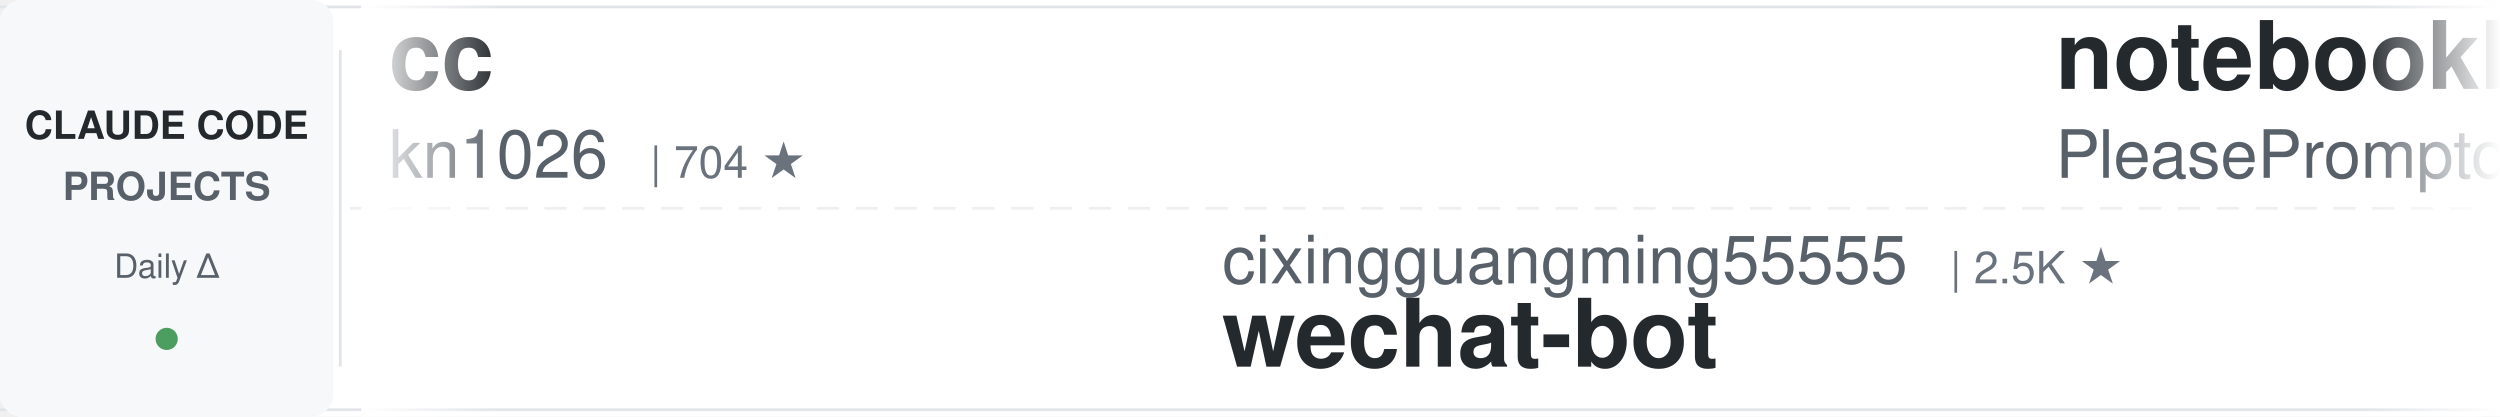
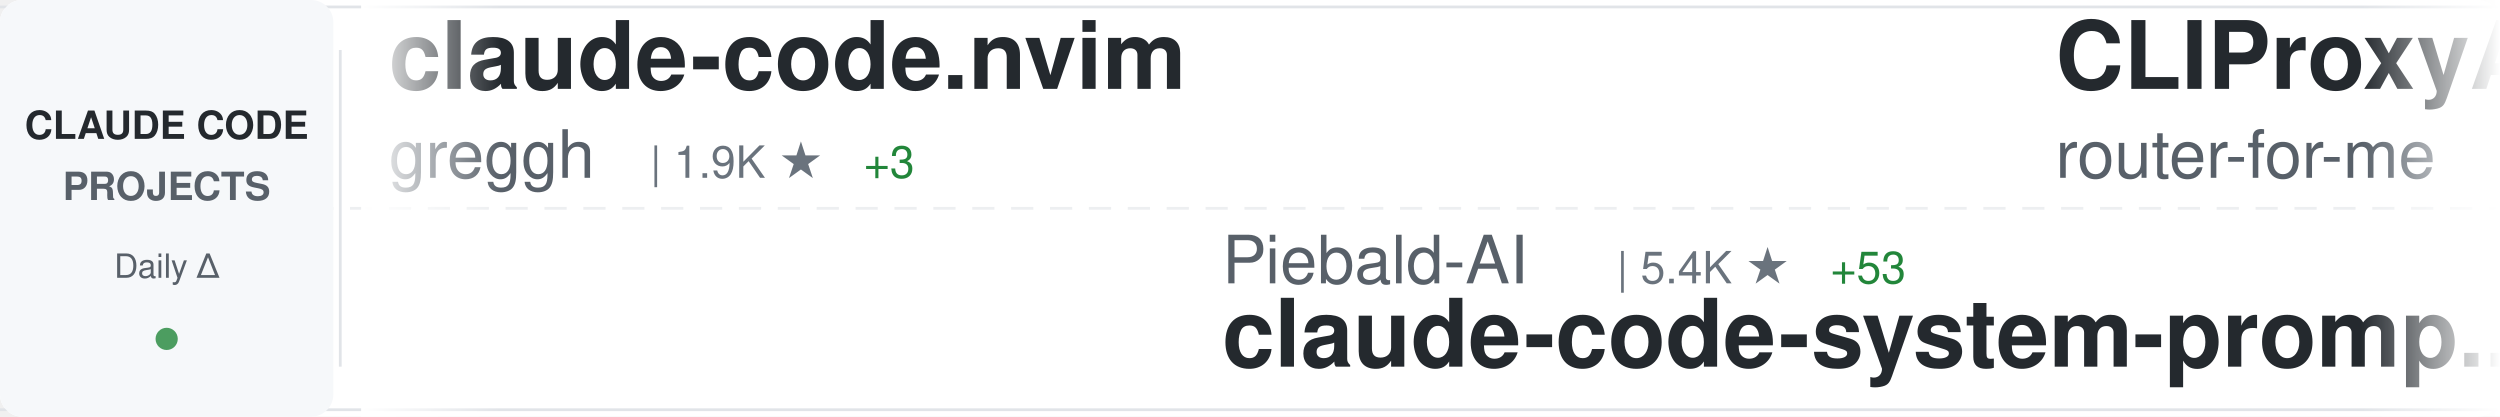
<svg xmlns="http://www.w3.org/2000/svg" width="900" height="150">
  <defs>
    <linearGradient id="awesomeLeftFade" x1="0%" y1="0%" x2="100%" y2="0%">
      <stop offset="0%" style="stop-color:#ffffff;stop-opacity:1" />
      <stop offset="100%" style="stop-color:#ffffff;stop-opacity:0" />
    </linearGradient>
    <linearGradient id="awesomeRightFade" x1="0%" y1="0%" x2="100%" y2="0%">
      <stop offset="0%" style="stop-color:#ffffff;stop-opacity:0" />
      <stop offset="100%" style="stop-color:#ffffff;stop-opacity:1" />
    </linearGradient>
  </defs>
  <rect width="900" height="150" fill="#ffffff" rx="8" />
  <rect x="0" y="2" width="900" height="1" fill="#e1e4e8" />
  <rect x="0" y="147" width="900" height="1" fill="#e1e4e8" />
  <line x1="0" y1="75" x2="900" y2="75" stroke="#e1e4e8" stroke-width="1" stroke-dasharray="8 6" opacity="0.6" />
  <rect x="0" y="0" width="120" height="150" fill="#f6f8fa" rx="8" />
  <text x="60" y="50" font-family="-apple-system, BlinkMacSystemFont, 'Segoe UI', Helvetica, Arial, sans-serif" font-size="14" font-weight="600" fill="#24292e" text-anchor="middle">CLAUDE CODE</text>
  <text x="60" y="72" font-family="-apple-system, BlinkMacSystemFont, 'Segoe UI', Helvetica, Arial, sans-serif" font-size="14" font-weight="600" fill="#586069" text-anchor="middle">PROJECTS</text>
  <text x="60" y="100" font-family="-apple-system, BlinkMacSystemFont, 'Segoe UI', Helvetica, Arial, sans-serif" font-size="12" font-weight="500" fill="#586069" text-anchor="middle">Daily Δ</text>
  <circle cx="60" cy="122" r="4" fill="#22863a" opacity="0.8" />
  <rect x="122" y="18" width="1" height="114" fill="#e1e4e8" />
  <clipPath id="awesomeTickerClip">
    <rect x="130" y="0" width="770" height="150" />
  </clipPath>
  <g clip-path="url(#awesomeTickerClip)">
    <g id="awesomeTickerItems">
      <animateTransform attributeName="transform" attributeType="XML" type="translate" from="0 0" to="-3000 0" dur="54s" repeatCount="indefinite" />
      <g transform="translate(0, 0)">
+         <text x="140" y="32" font-family="-apple-system, BlinkMacSystemFont, 'Segoe UI', Helvetica, Arial, sans-serif" font-size="34" font-weight="600" fill="#24292e">claude-code.nvim</text>
+         <text x="140" y="64" font-family="-apple-system, BlinkMacSystemFont, 'Segoe UI', Helvetica, Arial, sans-serif" font-size="24" font-weight="400" fill="#586069">greggh</text>
+         <text x="234" y="64" font-family="-apple-system, BlinkMacSystemFont, 'Segoe UI', Helvetica, Arial, sans-serif" font-size="16" font-weight="500" fill="#6a737d">| 1.9K ★</text>
+         <text x="311" y="64" font-family="-apple-system, BlinkMacSystemFont, 'Segoe UI', Helvetica, Arial, sans-serif" font-size="16" font-weight="500" fill="#22863a"> +3</text>
+       </g>
+       <g transform="translate(300, 0)">
+         <text x="140" y="102" font-family="-apple-system, BlinkMacSystemFont, 'Segoe UI', Helvetica, Arial, sans-serif" font-size="24" font-weight="400" fill="#586069">Piebald-AI</text>
+         <text x="282" y="102" font-family="-apple-system, BlinkMacSystemFont, 'Segoe UI', Helvetica, Arial, sans-serif" font-size="16" font-weight="500" fill="#6a737d">| 5.4K ★</text>
+         <text x="359" y="102" font-family="-apple-system, BlinkMacSystemFont, 'Segoe UI', Helvetica, Arial, sans-serif" font-size="16" font-weight="500" fill="#22863a"> +53</text>
+         <text x="140" y="132" font-family="-apple-system, BlinkMacSystemFont, 'Segoe UI', Helvetica, Arial, sans-serif" font-size="34" font-weight="600" fill="#24292e">claude-code-system-promp...</text>
+       </g>
+       <g transform="translate(600, 0)">
+         <text x="140" y="32" font-family="-apple-system, BlinkMacSystemFont, 'Segoe UI', Helvetica, Arial, sans-serif" font-size="34" font-weight="600" fill="#24292e">CLIProxyAPI</text>
+         <text x="140" y="64" font-family="-apple-system, BlinkMacSystemFont, 'Segoe UI', Helvetica, Arial, sans-serif" font-size="24" font-weight="400" fill="#586069">router-for-me</text>
+         <text x="318" y="64" font-family="-apple-system, BlinkMacSystemFont, 'Segoe UI', Helvetica, Arial, sans-serif" font-size="16" font-weight="500" fill="#6a737d">| 13.9K ★</text>
+         <text x="404" y="64" font-family="-apple-system, BlinkMacSystemFont, 'Segoe UI', Helvetica, Arial, sans-serif" font-size="16" font-weight="500" fill="#22863a"> +404</text>
+       </g>
+       <g transform="translate(900, 0)">
+         <text x="140" y="102" font-family="-apple-system, BlinkMacSystemFont, 'Segoe UI', Helvetica, Arial, sans-serif" font-size="24" font-weight="400" fill="#586069">lyconear</text>
+         <text x="258" y="102" font-family="-apple-system, BlinkMacSystemFont, 'Segoe UI', Helvetica, Arial, sans-serif" font-size="16" font-weight="500" fill="#6a737d">| 4 ★</text>
+         <text x="140" y="132" font-family="-apple-system, BlinkMacSystemFont, 'Segoe UI', Helvetica, Arial, sans-serif" font-size="34" font-weight="600" fill="#24292e">Claude-Code</text>
+       </g>
+       <g transform="translate(1200, 0)">
        <text x="140" y="32" font-family="-apple-system, BlinkMacSystemFont, 'Segoe UI', Helvetica, Arial, sans-serif" font-size="34" font-weight="600" fill="#24292e">cc</text>
        <text x="140" y="64" font-family="-apple-system, BlinkMacSystemFont, 'Segoe UI', Helvetica, Arial, sans-serif" font-size="24" font-weight="400" fill="#586069">kn1026</text>
        <text x="234" y="64" font-family="-apple-system, BlinkMacSystemFont, 'Segoe UI', Helvetica, Arial, sans-serif" font-size="16" font-weight="500" fill="#6a737d">| 704 ★</text>
      </g>
-       <g transform="translate(300, 0)">
-         <text x="140" y="102" font-family="-apple-system, BlinkMacSystemFont, 'Segoe UI', Helvetica, Arial, sans-serif" font-size="24" font-weight="400" fill="#586069">cixingguangming55555</text>
-         <text x="402" y="102" font-family="-apple-system, BlinkMacSystemFont, 'Segoe UI', Helvetica, Arial, sans-serif" font-size="16" font-weight="500" fill="#6a737d">| 2.5K ★</text>
-         <text x="140" y="132" font-family="-apple-system, BlinkMacSystemFont, 'Segoe UI', Helvetica, Arial, sans-serif" font-size="34" font-weight="600" fill="#24292e">wechat-bot</text>
-       </g>
-       <g transform="translate(600, 0)">
-         <text x="140" y="32" font-family="-apple-system, BlinkMacSystemFont, 'Segoe UI', Helvetica, Arial, sans-serif" font-size="34" font-weight="600" fill="#24292e">notebooklm-skill</text>
-         <text x="140" y="64" font-family="-apple-system, BlinkMacSystemFont, 'Segoe UI', Helvetica, Arial, sans-serif" font-size="24" font-weight="400" fill="#586069">PleasePrompto</text>
-         <text x="318" y="64" font-family="-apple-system, BlinkMacSystemFont, 'Segoe UI', Helvetica, Arial, sans-serif" font-size="16" font-weight="500" fill="#6a737d">| 4.2K ★</text>
-         <text x="395" y="64" font-family="-apple-system, BlinkMacSystemFont, 'Segoe UI', Helvetica, Arial, sans-serif" font-size="16" font-weight="500" fill="#22863a"> +43</text>
-       </g>
-       <g transform="translate(900, 0)">
-         <text x="140" y="102" font-family="-apple-system, BlinkMacSystemFont, 'Segoe UI', Helvetica, Arial, sans-serif" font-size="24" font-weight="400" fill="#586069">anthropics</text>
-         <text x="282" y="102" font-family="-apple-system, BlinkMacSystemFont, 'Segoe UI', Helvetica, Arial, sans-serif" font-size="16" font-weight="500" fill="#6a737d">| 594 ★</text>
-         <text x="140" y="132" font-family="-apple-system, BlinkMacSystemFont, 'Segoe UI', Helvetica, Arial, sans-serif" font-size="34" font-weight="600" fill="#24292e">claude-code-base-action</text>
-       </g>
-       <g transform="translate(1200, 0)">
-         <text x="140" y="32" font-family="-apple-system, BlinkMacSystemFont, 'Segoe UI', Helvetica, Arial, sans-serif" font-size="34" font-weight="600" fill="#24292e">claude-code-hub</text>
-         <text x="140" y="64" font-family="-apple-system, BlinkMacSystemFont, 'Segoe UI', Helvetica, Arial, sans-serif" font-size="24" font-weight="400" fill="#586069">ding113</text>
-         <text x="246" y="64" font-family="-apple-system, BlinkMacSystemFont, 'Segoe UI', Helvetica, Arial, sans-serif" font-size="16" font-weight="500" fill="#6a737d">| 1.6K ★</text>
-         <text x="323" y="64" font-family="-apple-system, BlinkMacSystemFont, 'Segoe UI', Helvetica, Arial, sans-serif" font-size="16" font-weight="500" fill="#22863a"> +20</text>
-       </g>
      <g transform="translate(1500, 0)">
-         <text x="140" y="102" font-family="-apple-system, BlinkMacSystemFont, 'Segoe UI', Helvetica, Arial, sans-serif" font-size="24" font-weight="400" fill="#586069">Maciek-roboblog</text>
-         <text x="342" y="102" font-family="-apple-system, BlinkMacSystemFont, 'Segoe UI', Helvetica, Arial, sans-serif" font-size="16" font-weight="500" fill="#6a737d">| 6.8K ★</text>
-         <text x="419" y="102" font-family="-apple-system, BlinkMacSystemFont, 'Segoe UI', Helvetica, Arial, sans-serif" font-size="16" font-weight="500" fill="#22863a"> +11</text>
-         <text x="140" y="132" font-family="-apple-system, BlinkMacSystemFont, 'Segoe UI', Helvetica, Arial, sans-serif" font-size="34" font-weight="600" fill="#24292e">Claude-Code-Usage-Monito...</text>
+         <text x="140" y="102" font-family="-apple-system, BlinkMacSystemFont, 'Segoe UI', Helvetica, Arial, sans-serif" font-size="24" font-weight="400" fill="#586069">Njengah</text>
+         <text x="246" y="102" font-family="-apple-system, BlinkMacSystemFont, 'Segoe UI', Helvetica, Arial, sans-serif" font-size="16" font-weight="500" fill="#6a737d">| 1.4K ★</text>
+         <text x="140" y="132" font-family="-apple-system, BlinkMacSystemFont, 'Segoe UI', Helvetica, Arial, sans-serif" font-size="34" font-weight="600" fill="#24292e">claude-code-cheat-sheet</text>
      </g>
      <g transform="translate(1800, 0)">
-         <text x="140" y="32" font-family="-apple-system, BlinkMacSystemFont, 'Segoe UI', Helvetica, Arial, sans-serif" font-size="34" font-weight="600" fill="#24292e">ralph-claude-code</text>
-         <text x="140" y="64" font-family="-apple-system, BlinkMacSystemFont, 'Segoe UI', Helvetica, Arial, sans-serif" font-size="24" font-weight="400" fill="#586069">frankbria</text>
-         <text x="270" y="64" font-family="-apple-system, BlinkMacSystemFont, 'Segoe UI', Helvetica, Arial, sans-serif" font-size="16" font-weight="500" fill="#6a737d">| 7.5K ★</text>
-         <text x="347" y="64" font-family="-apple-system, BlinkMacSystemFont, 'Segoe UI', Helvetica, Arial, sans-serif" font-size="16" font-weight="500" fill="#22863a"> +28</text>
+         <text x="140" y="32" font-family="-apple-system, BlinkMacSystemFont, 'Segoe UI', Helvetica, Arial, sans-serif" font-size="34" font-weight="600" fill="#24292e">nanoclaw</text>
+         <text x="140" y="64" font-family="-apple-system, BlinkMacSystemFont, 'Segoe UI', Helvetica, Arial, sans-serif" font-size="24" font-weight="400" fill="#586069">qwibitai</text>
+         <text x="258" y="64" font-family="-apple-system, BlinkMacSystemFont, 'Segoe UI', Helvetica, Arial, sans-serif" font-size="16" font-weight="500" fill="#6a737d">| 19.8K ★</text>
+         <text x="344" y="64" font-family="-apple-system, BlinkMacSystemFont, 'Segoe UI', Helvetica, Arial, sans-serif" font-size="16" font-weight="500" fill="#22863a"> +429</text>
      </g>
      <g transform="translate(2100, 0)">
-         <text x="140" y="102" font-family="-apple-system, BlinkMacSystemFont, 'Segoe UI', Helvetica, Arial, sans-serif" font-size="24" font-weight="400" fill="#586069">fuergaosi233</text>
-         <text x="306" y="102" font-family="-apple-system, BlinkMacSystemFont, 'Segoe UI', Helvetica, Arial, sans-serif" font-size="16" font-weight="500" fill="#6a737d">| 2.1K ★</text>
-         <text x="383" y="102" font-family="-apple-system, BlinkMacSystemFont, 'Segoe UI', Helvetica, Arial, sans-serif" font-size="16" font-weight="500" fill="#22863a"> +10</text>
-         <text x="140" y="132" font-family="-apple-system, BlinkMacSystemFont, 'Segoe UI', Helvetica, Arial, sans-serif" font-size="34" font-weight="600" fill="#24292e">claude-code-proxy</text>
+         <text x="140" y="102" font-family="-apple-system, BlinkMacSystemFont, 'Segoe UI', Helvetica, Arial, sans-serif" font-size="24" font-weight="400" fill="#586069">code-yeongyu</text>
+         <text x="306" y="102" font-family="-apple-system, BlinkMacSystemFont, 'Segoe UI', Helvetica, Arial, sans-serif" font-size="16" font-weight="500" fill="#6a737d">| 37.6K ★</text>
+         <text x="392" y="102" font-family="-apple-system, BlinkMacSystemFont, 'Segoe UI', Helvetica, Arial, sans-serif" font-size="16" font-weight="500" fill="#22863a"> +370</text>
+         <text x="140" y="132" font-family="-apple-system, BlinkMacSystemFont, 'Segoe UI', Helvetica, Arial, sans-serif" font-size="34" font-weight="600" fill="#24292e">oh-my-openagent</text>
      </g>
      <g transform="translate(2400, 0)">
-         <text x="140" y="32" font-family="-apple-system, BlinkMacSystemFont, 'Segoe UI', Helvetica, Arial, sans-serif" font-size="34" font-weight="600" fill="#24292e">claude-code-docs</text>
-         <text x="140" y="64" font-family="-apple-system, BlinkMacSystemFont, 'Segoe UI', Helvetica, Arial, sans-serif" font-size="24" font-weight="400" fill="#586069">ericbuess</text>
-         <text x="270" y="64" font-family="-apple-system, BlinkMacSystemFont, 'Segoe UI', Helvetica, Arial, sans-serif" font-size="16" font-weight="500" fill="#6a737d">| 718 ★</text>
+         <text x="140" y="32" font-family="-apple-system, BlinkMacSystemFont, 'Segoe UI', Helvetica, Arial, sans-serif" font-size="34" font-weight="600" fill="#24292e">claude-code-requirements...</text>
+         <text x="140" y="64" font-family="-apple-system, BlinkMacSystemFont, 'Segoe UI', Helvetica, Arial, sans-serif" font-size="24" font-weight="400" fill="#586069">rizethereum</text>
+         <text x="294" y="64" font-family="-apple-system, BlinkMacSystemFont, 'Segoe UI', Helvetica, Arial, sans-serif" font-size="16" font-weight="500" fill="#6a737d">| 1.8K ★</text>
      </g>
      <g transform="translate(2700, 0)">
-         <text x="140" y="102" font-family="-apple-system, BlinkMacSystemFont, 'Segoe UI', Helvetica, Arial, sans-serif" font-size="24" font-weight="400" fill="#586069">BloopAI</text>
-         <text x="246" y="102" font-family="-apple-system, BlinkMacSystemFont, 'Segoe UI', Helvetica, Arial, sans-serif" font-size="16" font-weight="500" fill="#6a737d">| 22.5K ★</text>
-         <text x="332" y="102" font-family="-apple-system, BlinkMacSystemFont, 'Segoe UI', Helvetica, Arial, sans-serif" font-size="16" font-weight="500" fill="#22863a"> +90</text>
-         <text x="140" y="132" font-family="-apple-system, BlinkMacSystemFont, 'Segoe UI', Helvetica, Arial, sans-serif" font-size="34" font-weight="600" fill="#24292e">vibe-kanban</text>
+         <text x="140" y="102" font-family="-apple-system, BlinkMacSystemFont, 'Segoe UI', Helvetica, Arial, sans-serif" font-size="24" font-weight="400" fill="#586069">MadAppGang</text>
+         <text x="282" y="102" font-family="-apple-system, BlinkMacSystemFont, 'Segoe UI', Helvetica, Arial, sans-serif" font-size="16" font-weight="500" fill="#6a737d">| 242 ★</text>
+         <text x="140" y="132" font-family="-apple-system, BlinkMacSystemFont, 'Segoe UI', Helvetica, Arial, sans-serif" font-size="34" font-weight="600" fill="#24292e">claude-code</text>
      </g>
      <g transform="translate(3000, 0)">
-         <text x="140" y="32" font-family="-apple-system, BlinkMacSystemFont, 'Segoe UI', Helvetica, Arial, sans-serif" font-size="34" font-weight="600" fill="#24292e">cc</text>
-         <text x="140" y="64" font-family="-apple-system, BlinkMacSystemFont, 'Segoe UI', Helvetica, Arial, sans-serif" font-size="24" font-weight="400" fill="#586069">kn1026</text>
-         <text x="234" y="64" font-family="-apple-system, BlinkMacSystemFont, 'Segoe UI', Helvetica, Arial, sans-serif" font-size="16" font-weight="500" fill="#6a737d">| 704 ★</text>
+         <text x="140" y="32" font-family="-apple-system, BlinkMacSystemFont, 'Segoe UI', Helvetica, Arial, sans-serif" font-size="34" font-weight="600" fill="#24292e">claude-code.nvim</text>
+         <text x="140" y="64" font-family="-apple-system, BlinkMacSystemFont, 'Segoe UI', Helvetica, Arial, sans-serif" font-size="24" font-weight="400" fill="#586069">greggh</text>
+         <text x="234" y="64" font-family="-apple-system, BlinkMacSystemFont, 'Segoe UI', Helvetica, Arial, sans-serif" font-size="16" font-weight="500" fill="#6a737d">| 1.9K ★</text>
+         <text x="311" y="64" font-family="-apple-system, BlinkMacSystemFont, 'Segoe UI', Helvetica, Arial, sans-serif" font-size="16" font-weight="500" fill="#22863a"> +3</text>
      </g>
      <g transform="translate(3300, 0)">
-         <text x="140" y="102" font-family="-apple-system, BlinkMacSystemFont, 'Segoe UI', Helvetica, Arial, sans-serif" font-size="24" font-weight="400" fill="#586069">cixingguangming55555</text>
-         <text x="402" y="102" font-family="-apple-system, BlinkMacSystemFont, 'Segoe UI', Helvetica, Arial, sans-serif" font-size="16" font-weight="500" fill="#6a737d">| 2.5K ★</text>
-         <text x="140" y="132" font-family="-apple-system, BlinkMacSystemFont, 'Segoe UI', Helvetica, Arial, sans-serif" font-size="34" font-weight="600" fill="#24292e">wechat-bot</text>
+         <text x="140" y="102" font-family="-apple-system, BlinkMacSystemFont, 'Segoe UI', Helvetica, Arial, sans-serif" font-size="24" font-weight="400" fill="#586069">Piebald-AI</text>
+         <text x="282" y="102" font-family="-apple-system, BlinkMacSystemFont, 'Segoe UI', Helvetica, Arial, sans-serif" font-size="16" font-weight="500" fill="#6a737d">| 5.4K ★</text>
+         <text x="359" y="102" font-family="-apple-system, BlinkMacSystemFont, 'Segoe UI', Helvetica, Arial, sans-serif" font-size="16" font-weight="500" fill="#22863a"> +53</text>
+         <text x="140" y="132" font-family="-apple-system, BlinkMacSystemFont, 'Segoe UI', Helvetica, Arial, sans-serif" font-size="34" font-weight="600" fill="#24292e">claude-code-system-promp...</text>
      </g>
      <g transform="translate(3600, 0)">
-         <text x="140" y="32" font-family="-apple-system, BlinkMacSystemFont, 'Segoe UI', Helvetica, Arial, sans-serif" font-size="34" font-weight="600" fill="#24292e">notebooklm-skill</text>
-         <text x="140" y="64" font-family="-apple-system, BlinkMacSystemFont, 'Segoe UI', Helvetica, Arial, sans-serif" font-size="24" font-weight="400" fill="#586069">PleasePrompto</text>
-         <text x="318" y="64" font-family="-apple-system, BlinkMacSystemFont, 'Segoe UI', Helvetica, Arial, sans-serif" font-size="16" font-weight="500" fill="#6a737d">| 4.2K ★</text>
-         <text x="395" y="64" font-family="-apple-system, BlinkMacSystemFont, 'Segoe UI', Helvetica, Arial, sans-serif" font-size="16" font-weight="500" fill="#22863a"> +43</text>
+         <text x="140" y="32" font-family="-apple-system, BlinkMacSystemFont, 'Segoe UI', Helvetica, Arial, sans-serif" font-size="34" font-weight="600" fill="#24292e">CLIProxyAPI</text>
+         <text x="140" y="64" font-family="-apple-system, BlinkMacSystemFont, 'Segoe UI', Helvetica, Arial, sans-serif" font-size="24" font-weight="400" fill="#586069">router-for-me</text>
+         <text x="318" y="64" font-family="-apple-system, BlinkMacSystemFont, 'Segoe UI', Helvetica, Arial, sans-serif" font-size="16" font-weight="500" fill="#6a737d">| 13.9K ★</text>
+         <text x="404" y="64" font-family="-apple-system, BlinkMacSystemFont, 'Segoe UI', Helvetica, Arial, sans-serif" font-size="16" font-weight="500" fill="#22863a"> +404</text>
      </g>
      <g transform="translate(3900, 0)">
-         <text x="140" y="102" font-family="-apple-system, BlinkMacSystemFont, 'Segoe UI', Helvetica, Arial, sans-serif" font-size="24" font-weight="400" fill="#586069">anthropics</text>
-         <text x="282" y="102" font-family="-apple-system, BlinkMacSystemFont, 'Segoe UI', Helvetica, Arial, sans-serif" font-size="16" font-weight="500" fill="#6a737d">| 594 ★</text>
-         <text x="140" y="132" font-family="-apple-system, BlinkMacSystemFont, 'Segoe UI', Helvetica, Arial, sans-serif" font-size="34" font-weight="600" fill="#24292e">claude-code-base-action</text>
+         <text x="140" y="102" font-family="-apple-system, BlinkMacSystemFont, 'Segoe UI', Helvetica, Arial, sans-serif" font-size="24" font-weight="400" fill="#586069">lyconear</text>
+         <text x="258" y="102" font-family="-apple-system, BlinkMacSystemFont, 'Segoe UI', Helvetica, Arial, sans-serif" font-size="16" font-weight="500" fill="#6a737d">| 4 ★</text>
+         <text x="140" y="132" font-family="-apple-system, BlinkMacSystemFont, 'Segoe UI', Helvetica, Arial, sans-serif" font-size="34" font-weight="600" fill="#24292e">Claude-Code</text>
      </g>
    </g>
  </g>
  <rect x="130" y="0" width="50" height="150" fill="url(#awesomeLeftFade)" />
  <rect x="850" y="0" width="50" height="150" fill="url(#awesomeRightFade)" />
</svg>
